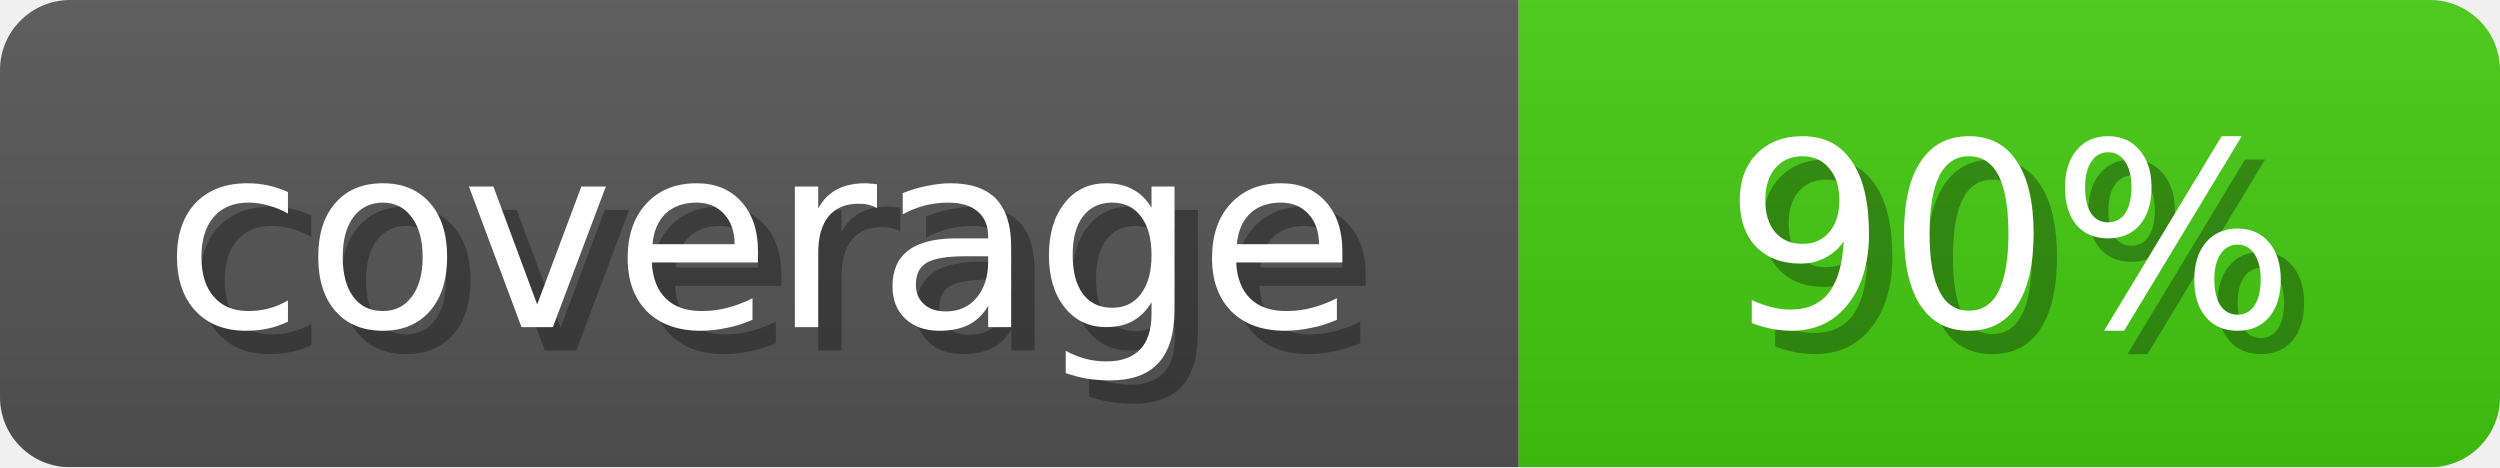
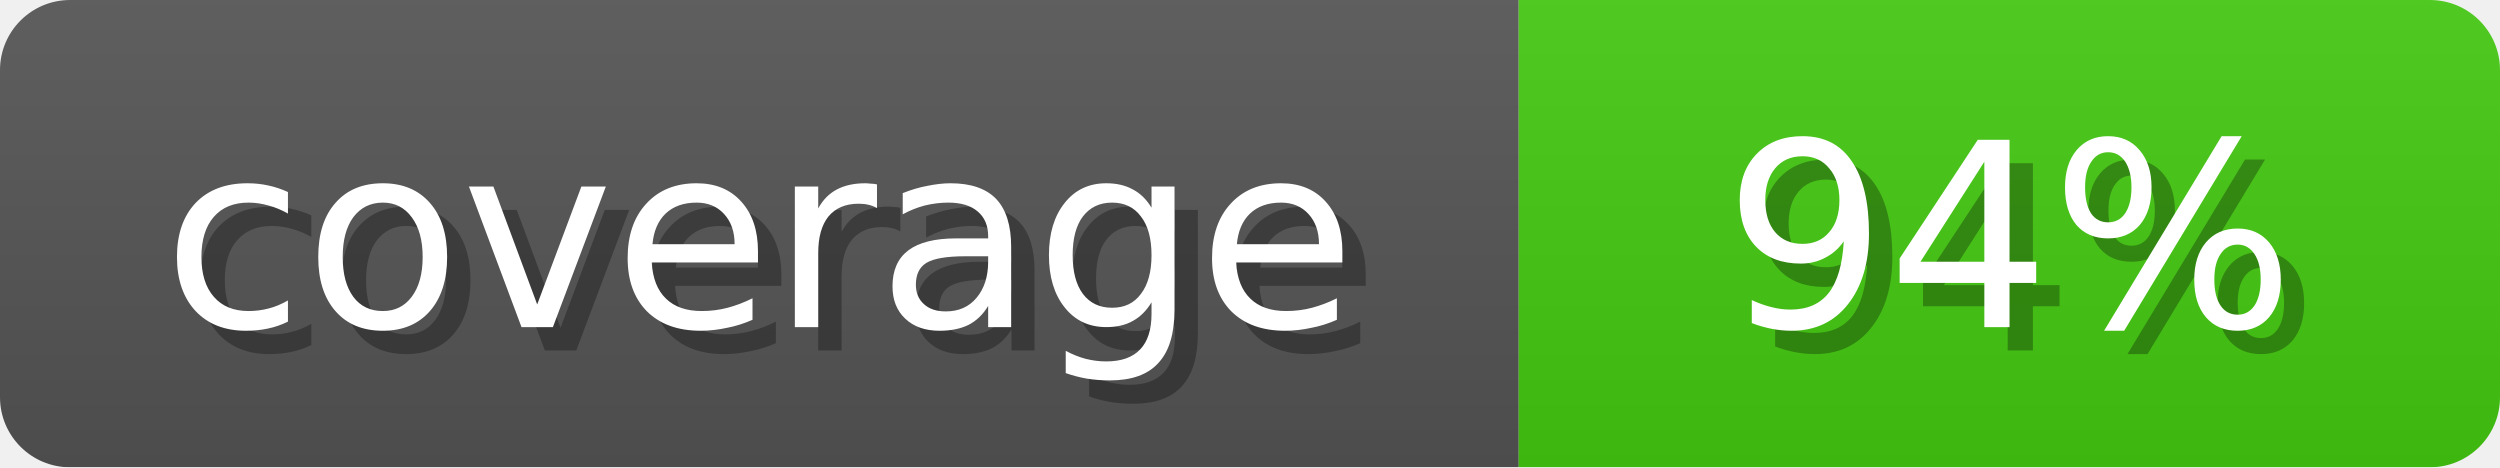
<svg xmlns="http://www.w3.org/2000/svg" width="107" height="20">
  <linearGradient id="b" x2="0" y2="100%">
    <stop offset="0" stop-color="#bbb" stop-opacity=".1" />
    <stop offset="1" stop-opacity=".1" />
  </linearGradient>
  <mask id="anybadge_1">
    <rect width="107" height="20" rx="3" fill="#fff" />
  </mask>
  <g mask="url(#anybadge_1)">
    <path fill="#555" d="M0 0h65v20H0z" />
    <path fill="#4C1" d="M65 0h42v20H65z" />
    <path fill="url(#b)" d="M0 0h107v20H0z" />
  </g>
  <g fill="#fff" text-anchor="middle" font-family="DejaVu Sans,Verdana,Geneva,sans-serif" font-size="11">
    <text x="33.5" y="15" fill="#010101" fill-opacity=".3">coverage</text>
    <text x="32.5" y="14">coverage</text>
  </g>
  <g fill="#fff" text-anchor="middle" font-family="DejaVu Sans,Verdana,Geneva,sans-serif" font-size="11">
-     <text x="87.0" y="15" fill="#010101" fill-opacity=".3"> 90% </text>
-     <text x="86.0" y="14"> 90% </text>
+     <text x="87.0" y="15" fill="#010101" fill-opacity=".3"> 94% </text>
+     <text x="86.0" y="14"> 94% </text>
  </g>
</svg>
